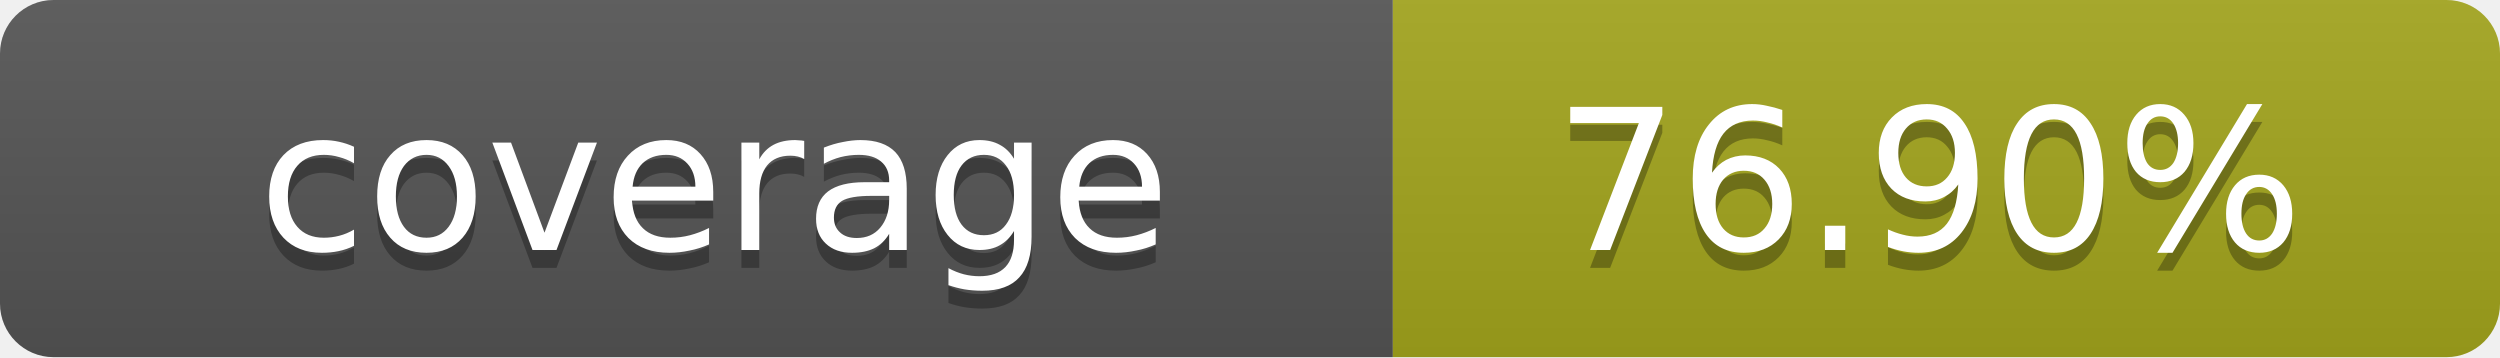
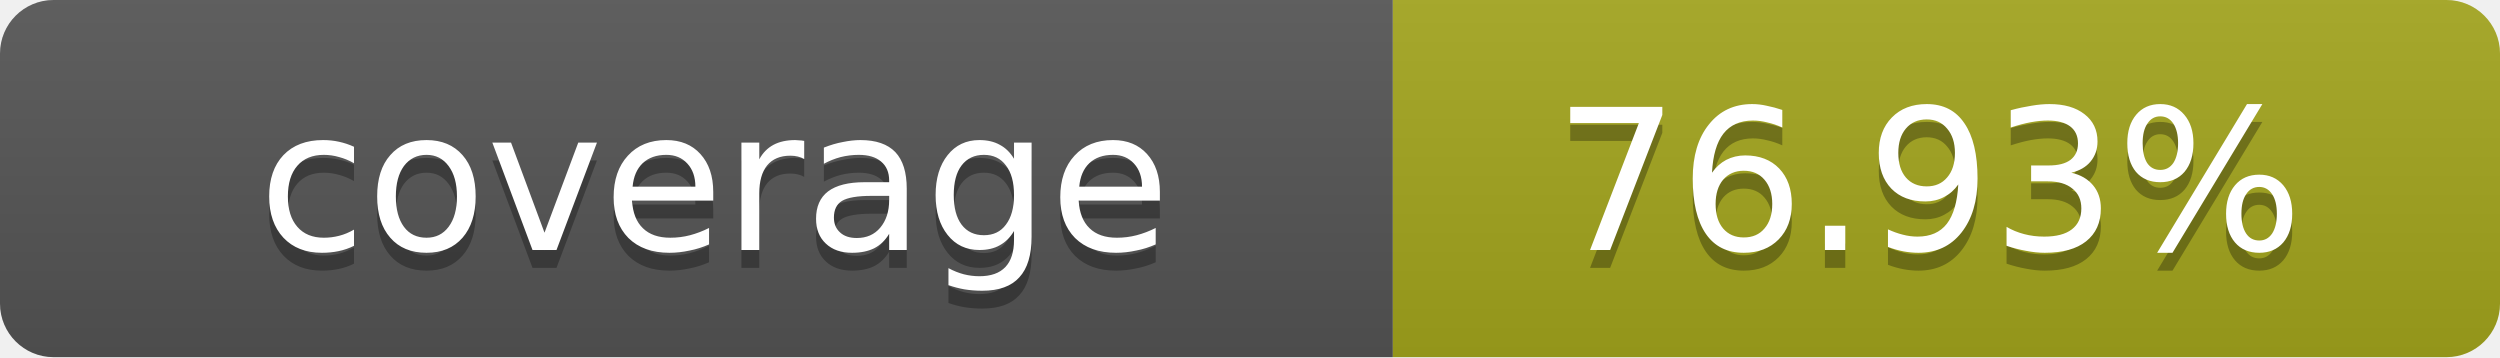
- <svg xmlns="http://www.w3.org/2000/svg" width="140" height="20" role="img" aria-label="coverage: 76.90%">
+ <svg xmlns="http://www.w3.org/2000/svg" width="140" height="20" role="img" aria-label="coverage: 76.93%">
  <linearGradient id="s" x2="0" y2="100%">
    <stop offset="0" stop-color="#bbb" stop-opacity=".1" />
    <stop offset="1" stop-opacity=".1" />
  </linearGradient>
  <clipPath id="r">
    <rect width="140" height="20" rx="3" fill="#fff" />
  </clipPath>
  <g clip-path="url(#r)">
    <rect width="78" height="20" fill="#555" />
    <rect x="78" width="62" height="20" fill="#a4a61d" />
    <rect width="140" height="20" fill="url(#s)" />
  </g>
  <g fill="#fff" text-anchor="middle" font-family="Verdana,Geneva,DejaVu Sans,sans-serif" text-rendering="geometricPrecision" font-size="11">
    <text x="40" y="15" fill="#010101" fill-opacity=".3">coverage</text>
    <text x="40" y="14">coverage</text>
-     <text x="108" y="15" fill="#010101" fill-opacity=".3">76.90%</text>
-     <text x="108" y="14">76.90%</text>
+     <text x="108" y="15" fill="#010101" fill-opacity=".3">76.93%</text>
+     <text x="108" y="14">76.93%</text>
  </g>
</svg>
